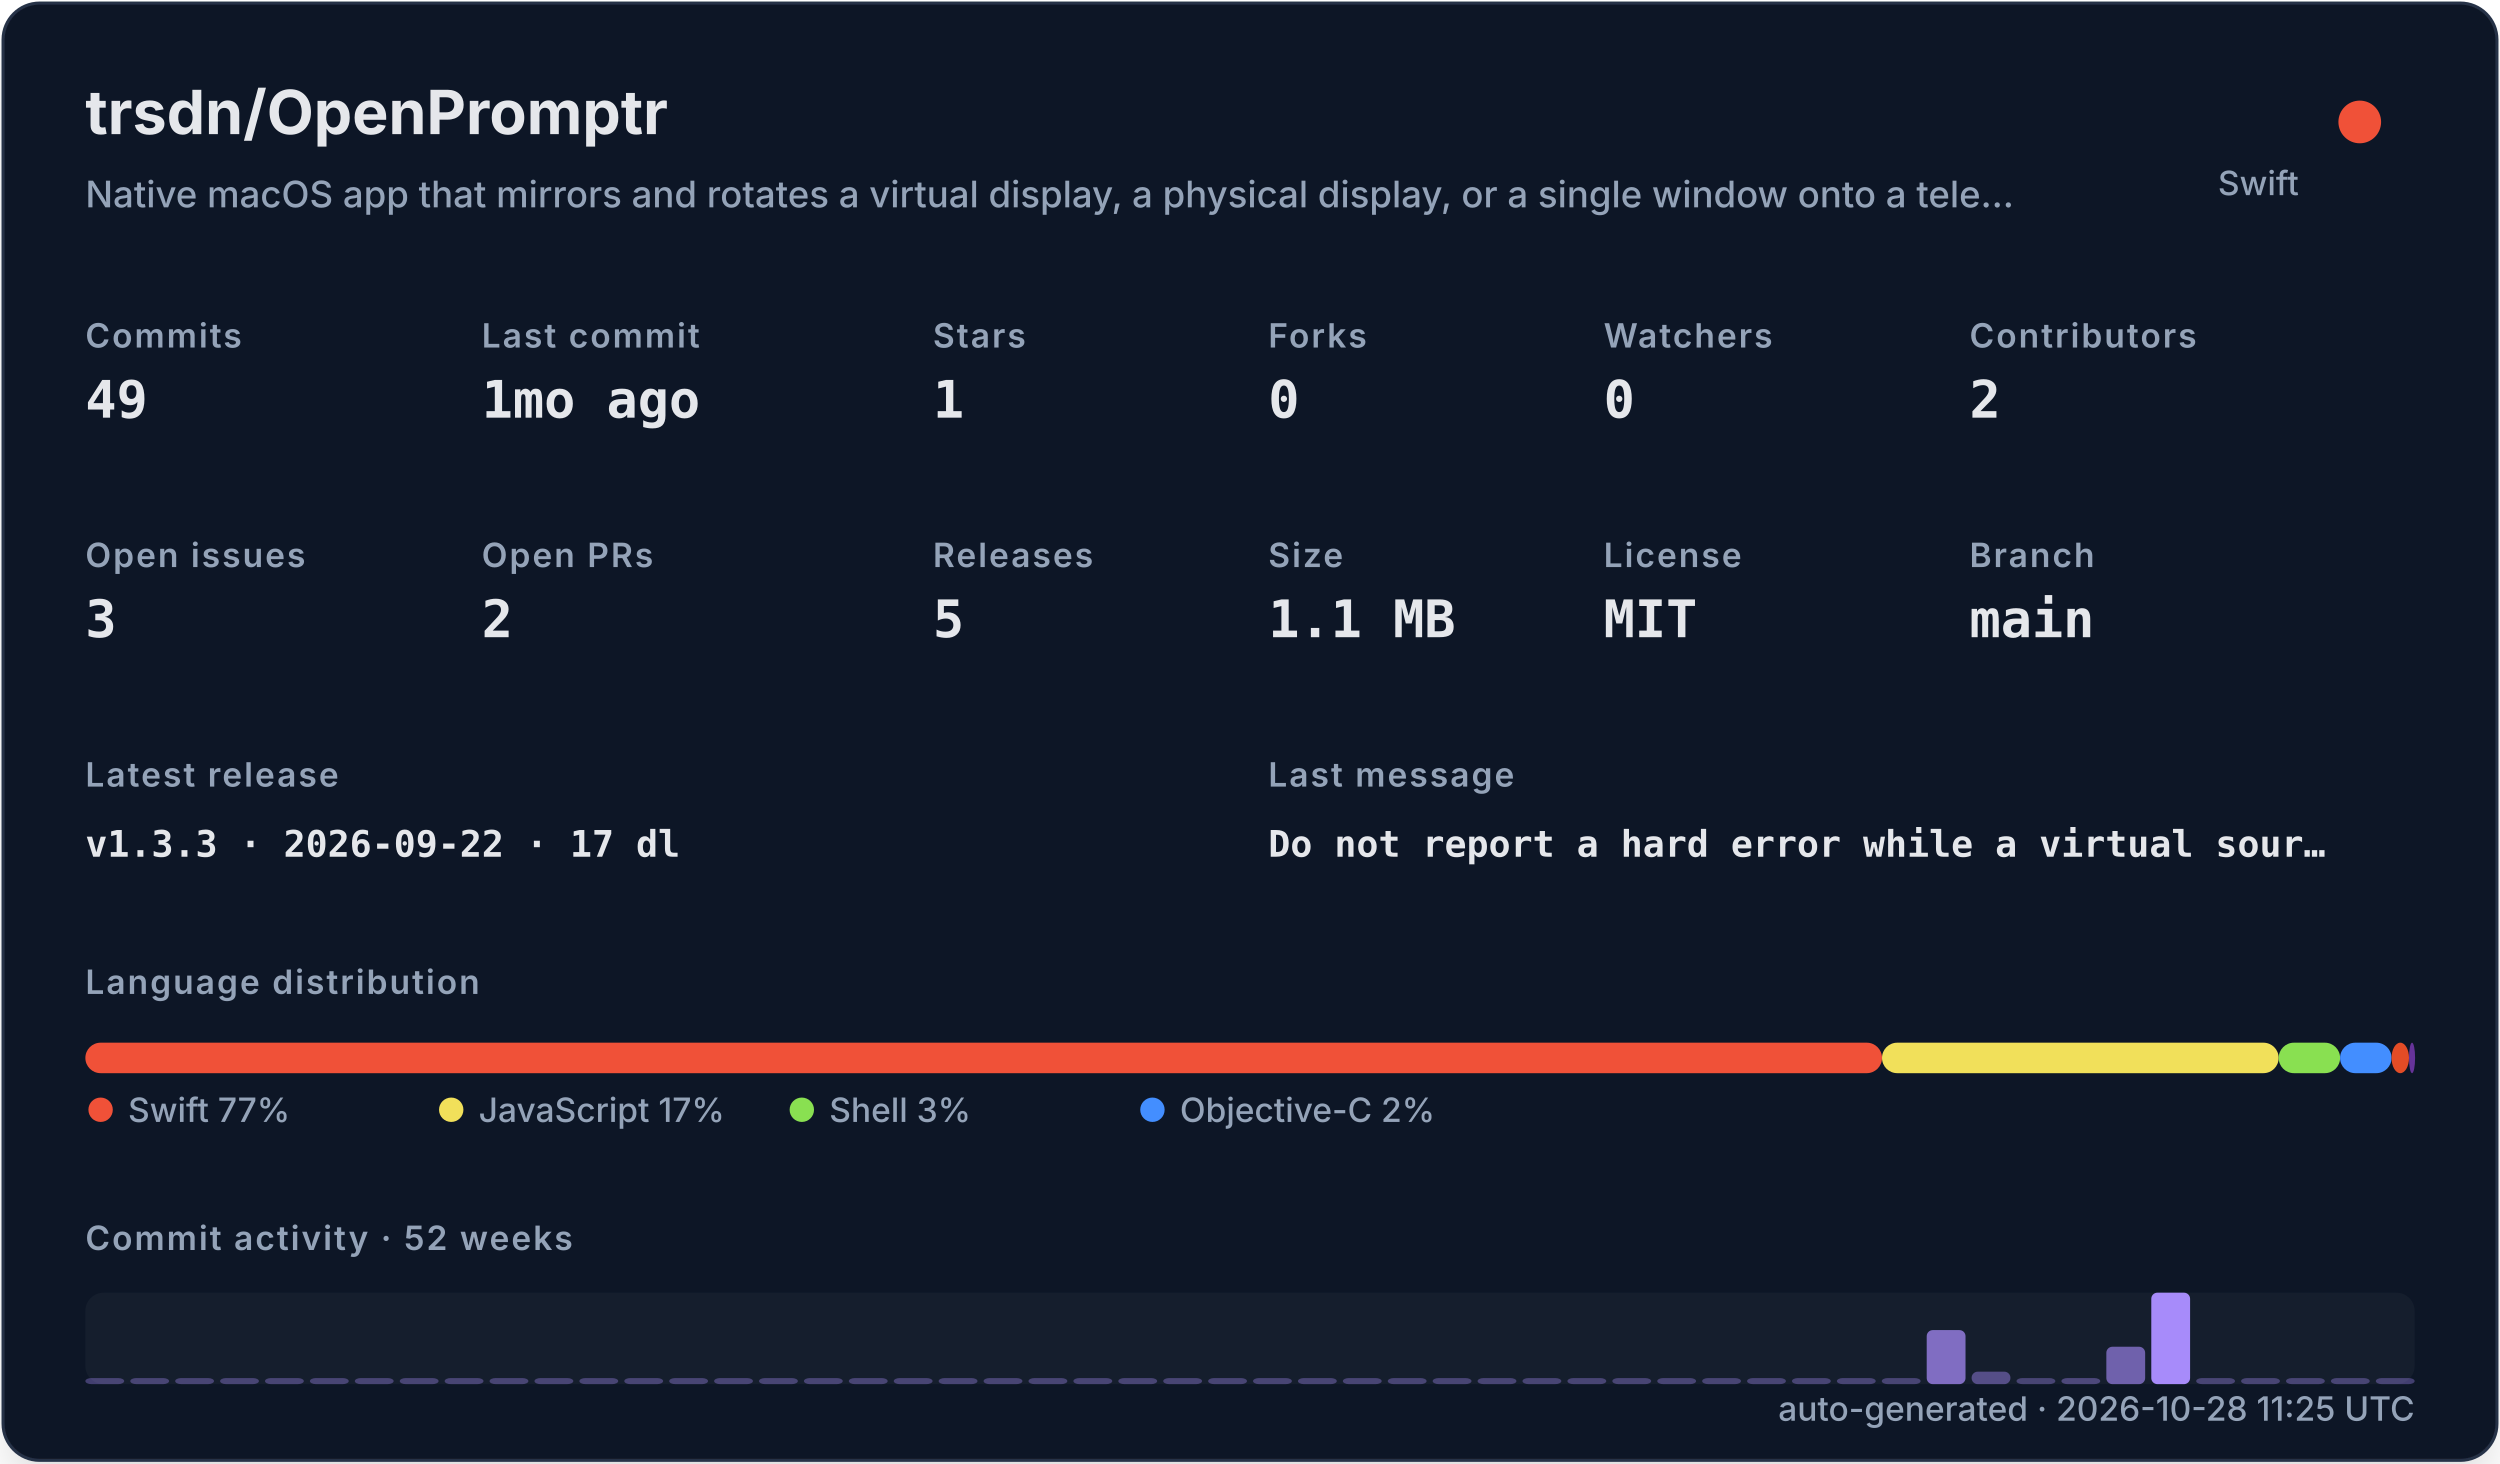
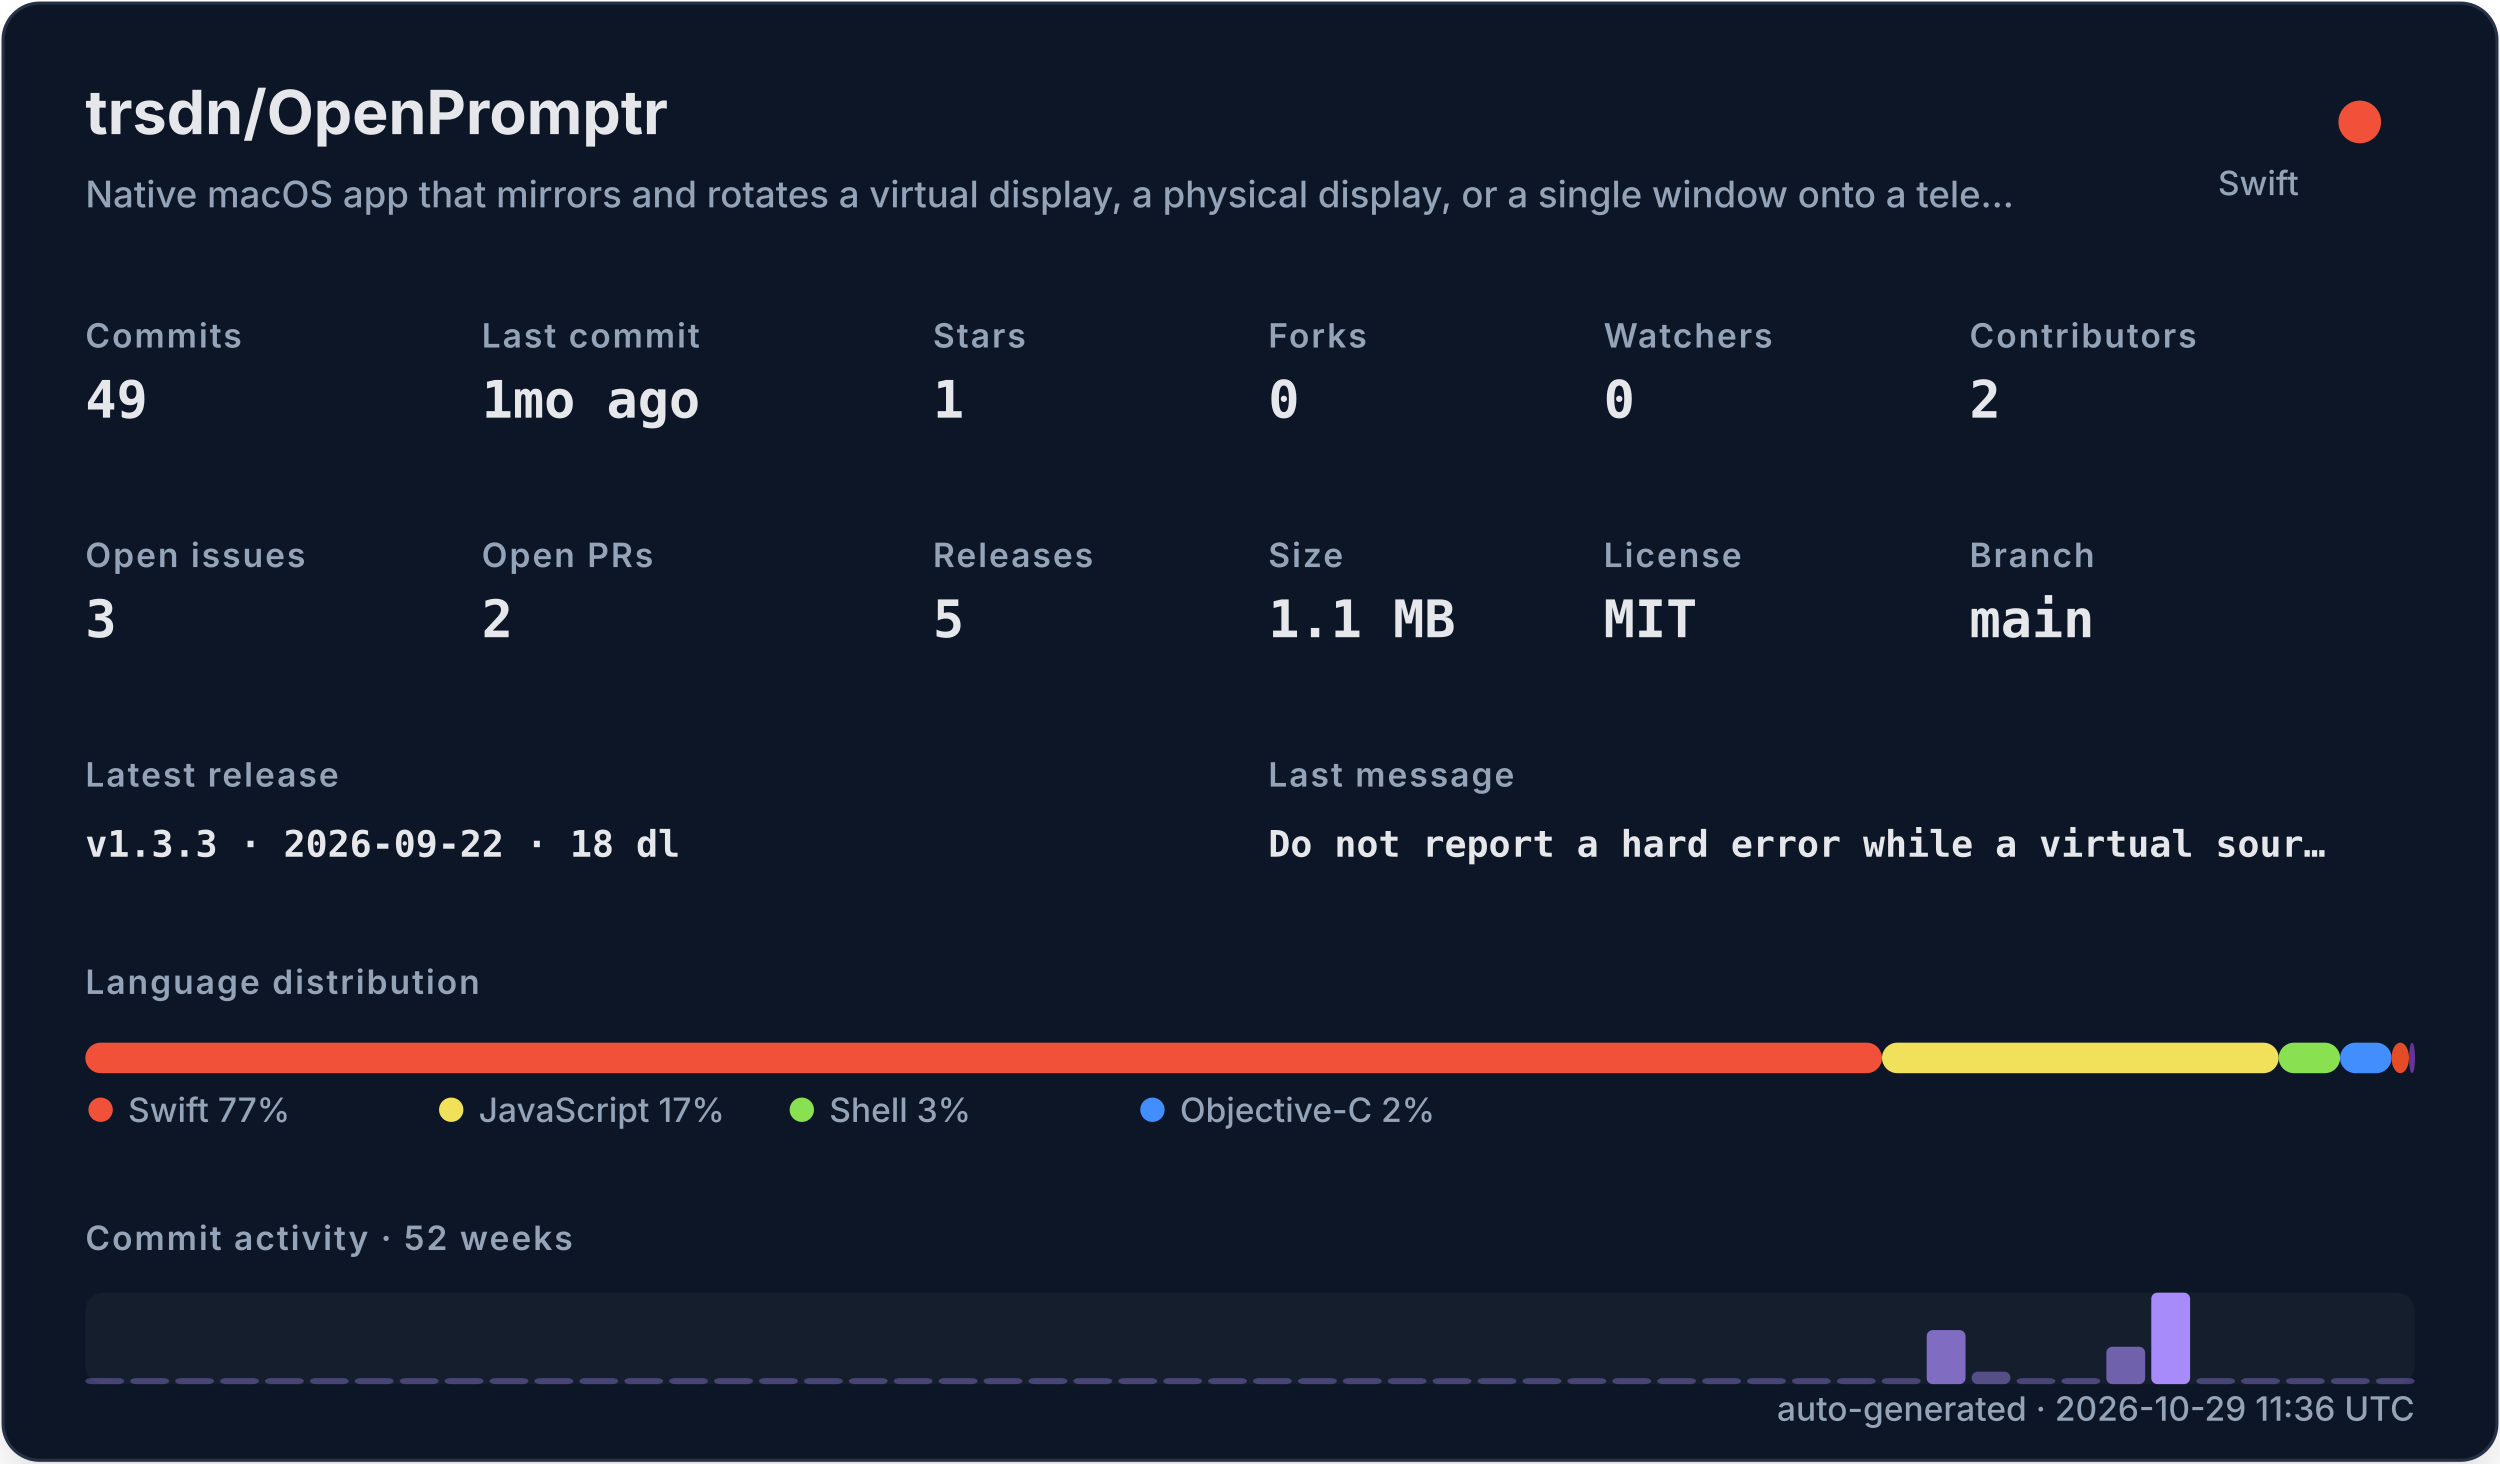
<svg xmlns="http://www.w3.org/2000/svg" width="820" height="480" viewBox="0 0 820 480" role="img">
  <defs>
    <filter id="shadow" x="-10%" y="-10%" width="120%" height="120%">
      <feDropShadow dx="0" dy="8" stdDeviation="10" flood-color="#000000" flood-opacity="0.16" />
    </filter>
    <style>
    .title { font: 700 20px -apple-system,BlinkMacSystemFont,"Segoe UI",sans-serif; fill: #e5e7eb; }
    .subtitle { font: 500 12px -apple-system,BlinkMacSystemFont,"Segoe UI",sans-serif; fill: #94a3b8; }
    .label { font: 600 11px -apple-system,BlinkMacSystemFont,"Segoe UI",sans-serif; fill: #94a3b8; text-transform: uppercase; letter-spacing: .06em; }
    .value { font: 700 17px ui-monospace,SFMono-Regular,Menlo,monospace; fill: #e5e7eb; }
    .small { font: 500 11px -apple-system,BlinkMacSystemFont,"Segoe UI",sans-serif; fill: #94a3b8; }
    .tiny { font: 500 10px -apple-system,BlinkMacSystemFont,"Segoe UI",sans-serif; fill: #94a3b8; }
    .mono { font: 650 12px ui-monospace,SFMono-Regular,Menlo,monospace; fill: #e5e7eb; }
  </style>
  </defs>
  <rect x="1" y="1" width="818" height="478" rx="12" fill="#111827" stroke="#263247" filter="url(#shadow)" />
  <text x="28" y="44" class="title">trsdn/OpenPromptr</text>
  <text x="28" y="68" class="subtitle">Native macOS app that mirrors and rotates a virtual display, a physical display, or a single window onto a tele…</text>
  <circle cx="774" cy="40" r="7" fill="#F05138" />
  <text x="754" y="64" text-anchor="end" class="small">Swift</text>
  <text x="28" y="114" class="label">Commits</text>
  <text x="28" y="137" class="value">49</text>
  <text x="158" y="114" class="label">Last commit</text>
  <text x="158" y="137" class="value">1mo ago</text>
  <text x="306" y="114" class="label">Stars</text>
  <text x="306" y="137" class="value">1</text>
  <text x="416" y="114" class="label">Forks</text>
  <text x="416" y="137" class="value">0</text>
  <text x="526" y="114" class="label">Watchers</text>
  <text x="526" y="137" class="value">0</text>
  <text x="646" y="114" class="label">Contributors</text>
  <text x="646" y="137" class="value">2</text>
  <text x="28" y="186" class="label">Open issues</text>
  <text x="28" y="209" class="value">3</text>
  <text x="158" y="186" class="label">Open PRs</text>
  <text x="158" y="209" class="value">2</text>
  <text x="306" y="186" class="label">Releases</text>
  <text x="306" y="209" class="value">5</text>
  <text x="416" y="186" class="label">Size</text>
  <text x="416" y="209" class="value">1.1 MB</text>
  <text x="526" y="186" class="label">License</text>
  <text x="526" y="209" class="value">MIT</text>
  <text x="646" y="186" class="label">Branch</text>
  <text x="646" y="209" class="value">main</text>
  <text x="28" y="258" class="label">Latest release</text>
-   <text x="28" y="281" class="mono">v1.3.3 · 2026-09-22 · 17 dl</text>
+   <text x="28" y="281" class="mono">v1.3.3 · 2026-09-22 · 18 dl</text>
  <text x="416" y="258" class="label">Last message</text>
  <text x="416" y="281" class="mono">Do not report a hard error while a virtual sour…</text>
  <text x="28" y="326" class="label">Language distribution</text>
  <rect x="28.00" y="342" width="589.30" height="10" rx="5" fill="#F05138" />
  <rect x="617.30" y="342" width="130.10" height="10" rx="5" fill="#f1e05a" />
  <rect x="747.41" y="342" width="20.14" height="10" rx="5" fill="#89e051" />
  <rect x="767.55" y="342" width="16.88" height="10" rx="5" fill="#438eff" />
  <rect x="784.44" y="342" width="5.71" height="10" rx="5" fill="#e34c26" />
  <rect x="790.15" y="342" width="2.00" height="10" rx="5" fill="#663399" />
  <circle cx="33" cy="364" r="4" fill="#F05138" />
  <text x="42" y="368" class="small">Swift 77%</text>
  <circle cx="148" cy="364" r="4" fill="#f1e05a" />
  <text x="157" y="368" class="small">JavaScript 17%</text>
  <circle cx="263" cy="364" r="4" fill="#89e051" />
  <text x="272" y="368" class="small">Shell 3%</text>
  <circle cx="378" cy="364" r="4" fill="#438eff" />
  <text x="387" y="368" class="small">Objective-C 2%</text>
  <text x="28" y="410" class="label">Commit activity · 52 weeks</text>
  <rect x="28" y="424" width="764" height="30" rx="6" fill="#1f2937" opacity=".42" />
  <rect x="28.00" y="452.00" width="12.73" height="2.00" rx="2" fill="#a78bfa" opacity="0.35" />
  <rect x="42.73" y="452.00" width="12.73" height="2.00" rx="2" fill="#a78bfa" opacity="0.35" />
  <rect x="57.46" y="452.00" width="12.73" height="2.00" rx="2" fill="#a78bfa" opacity="0.35" />
  <rect x="72.19" y="452.00" width="12.73" height="2.00" rx="2" fill="#a78bfa" opacity="0.35" />
  <rect x="86.92" y="452.00" width="12.73" height="2.00" rx="2" fill="#a78bfa" opacity="0.35" />
  <rect x="101.65" y="452.00" width="12.73" height="2.00" rx="2" fill="#a78bfa" opacity="0.35" />
  <rect x="116.38" y="452.00" width="12.73" height="2.00" rx="2" fill="#a78bfa" opacity="0.35" />
  <rect x="131.12" y="452.00" width="12.73" height="2.00" rx="2" fill="#a78bfa" opacity="0.35" />
  <rect x="145.85" y="452.00" width="12.73" height="2.00" rx="2" fill="#a78bfa" opacity="0.35" />
  <rect x="160.58" y="452.00" width="12.73" height="2.00" rx="2" fill="#a78bfa" opacity="0.35" />
  <rect x="175.31" y="452.00" width="12.73" height="2.00" rx="2" fill="#a78bfa" opacity="0.35" />
  <rect x="190.04" y="452.00" width="12.73" height="2.00" rx="2" fill="#a78bfa" opacity="0.35" />
  <rect x="204.77" y="452.00" width="12.73" height="2.00" rx="2" fill="#a78bfa" opacity="0.35" />
  <rect x="219.50" y="452.00" width="12.73" height="2.00" rx="2" fill="#a78bfa" opacity="0.35" />
  <rect x="234.23" y="452.00" width="12.73" height="2.00" rx="2" fill="#a78bfa" opacity="0.35" />
  <rect x="248.96" y="452.00" width="12.73" height="2.00" rx="2" fill="#a78bfa" opacity="0.35" />
  <rect x="263.69" y="452.00" width="12.73" height="2.00" rx="2" fill="#a78bfa" opacity="0.35" />
  <rect x="278.42" y="452.00" width="12.73" height="2.00" rx="2" fill="#a78bfa" opacity="0.35" />
  <rect x="293.15" y="452.00" width="12.73" height="2.00" rx="2" fill="#a78bfa" opacity="0.35" />
  <rect x="307.88" y="452.00" width="12.73" height="2.00" rx="2" fill="#a78bfa" opacity="0.35" />
  <rect x="322.62" y="452.00" width="12.73" height="2.00" rx="2" fill="#a78bfa" opacity="0.35" />
  <rect x="337.35" y="452.00" width="12.73" height="2.00" rx="2" fill="#a78bfa" opacity="0.35" />
  <rect x="352.08" y="452.00" width="12.73" height="2.00" rx="2" fill="#a78bfa" opacity="0.35" />
  <rect x="366.81" y="452.00" width="12.73" height="2.00" rx="2" fill="#a78bfa" opacity="0.35" />
  <rect x="381.54" y="452.00" width="12.73" height="2.00" rx="2" fill="#a78bfa" opacity="0.35" />
  <rect x="396.27" y="452.00" width="12.73" height="2.00" rx="2" fill="#a78bfa" opacity="0.35" />
  <rect x="411.00" y="452.00" width="12.73" height="2.00" rx="2" fill="#a78bfa" opacity="0.35" />
  <rect x="425.73" y="452.00" width="12.73" height="2.00" rx="2" fill="#a78bfa" opacity="0.35" />
  <rect x="440.46" y="452.00" width="12.73" height="2.00" rx="2" fill="#a78bfa" opacity="0.35" />
  <rect x="455.19" y="452.00" width="12.73" height="2.00" rx="2" fill="#a78bfa" opacity="0.35" />
  <rect x="469.92" y="452.00" width="12.73" height="2.00" rx="2" fill="#a78bfa" opacity="0.35" />
  <rect x="484.65" y="452.00" width="12.73" height="2.00" rx="2" fill="#a78bfa" opacity="0.35" />
  <rect x="499.38" y="452.00" width="12.73" height="2.00" rx="2" fill="#a78bfa" opacity="0.35" />
  <rect x="514.12" y="452.00" width="12.73" height="2.00" rx="2" fill="#a78bfa" opacity="0.35" />
  <rect x="528.85" y="452.00" width="12.73" height="2.00" rx="2" fill="#a78bfa" opacity="0.35" />
  <rect x="543.58" y="452.00" width="12.73" height="2.00" rx="2" fill="#a78bfa" opacity="0.35" />
  <rect x="558.31" y="452.00" width="12.73" height="2.00" rx="2" fill="#a78bfa" opacity="0.35" />
  <rect x="573.04" y="452.00" width="12.73" height="2.00" rx="2" fill="#a78bfa" opacity="0.35" />
  <rect x="587.77" y="452.00" width="12.73" height="2.00" rx="2" fill="#a78bfa" opacity="0.35" />
  <rect x="602.50" y="452.00" width="12.73" height="2.00" rx="2" fill="#a78bfa" opacity="0.35" />
  <rect x="617.23" y="452.00" width="12.73" height="2.00" rx="2" fill="#a78bfa" opacity="0.35" />
  <rect x="631.96" y="436.27" width="12.73" height="17.73" rx="2" fill="#a78bfa" opacity="0.73" />
  <rect x="646.69" y="449.91" width="12.73" height="4.09" rx="2" fill="#a78bfa" opacity="0.44" />
  <rect x="661.42" y="452.00" width="12.73" height="2.00" rx="2" fill="#a78bfa" opacity="0.35" />
  <rect x="676.15" y="452.00" width="12.73" height="2.00" rx="2" fill="#a78bfa" opacity="0.38" />
  <rect x="690.88" y="441.73" width="12.73" height="12.27" rx="2" fill="#a78bfa" opacity="0.62" />
  <rect x="705.62" y="424.00" width="12.73" height="30.00" rx="2" fill="#a78bfa" opacity="1.00" />
  <rect x="720.35" y="452.00" width="12.73" height="2.00" rx="2" fill="#a78bfa" opacity="0.35" />
  <rect x="735.08" y="452.00" width="12.73" height="2.00" rx="2" fill="#a78bfa" opacity="0.35" />
  <rect x="749.81" y="452.00" width="12.73" height="2.00" rx="2" fill="#a78bfa" opacity="0.35" />
  <rect x="764.54" y="452.00" width="12.73" height="2.00" rx="2" fill="#a78bfa" opacity="0.35" />
  <rect x="779.27" y="452.00" width="12.73" height="2.00" rx="2" fill="#a78bfa" opacity="0.35" />
-   <text x="792" y="466" text-anchor="end" class="small">auto-generated · 2026-10-28 11:25 UTC</text>
+   <text x="792" y="466" text-anchor="end" class="small">auto-generated · 2026-10-29 11:36 UTC</text>
</svg>
